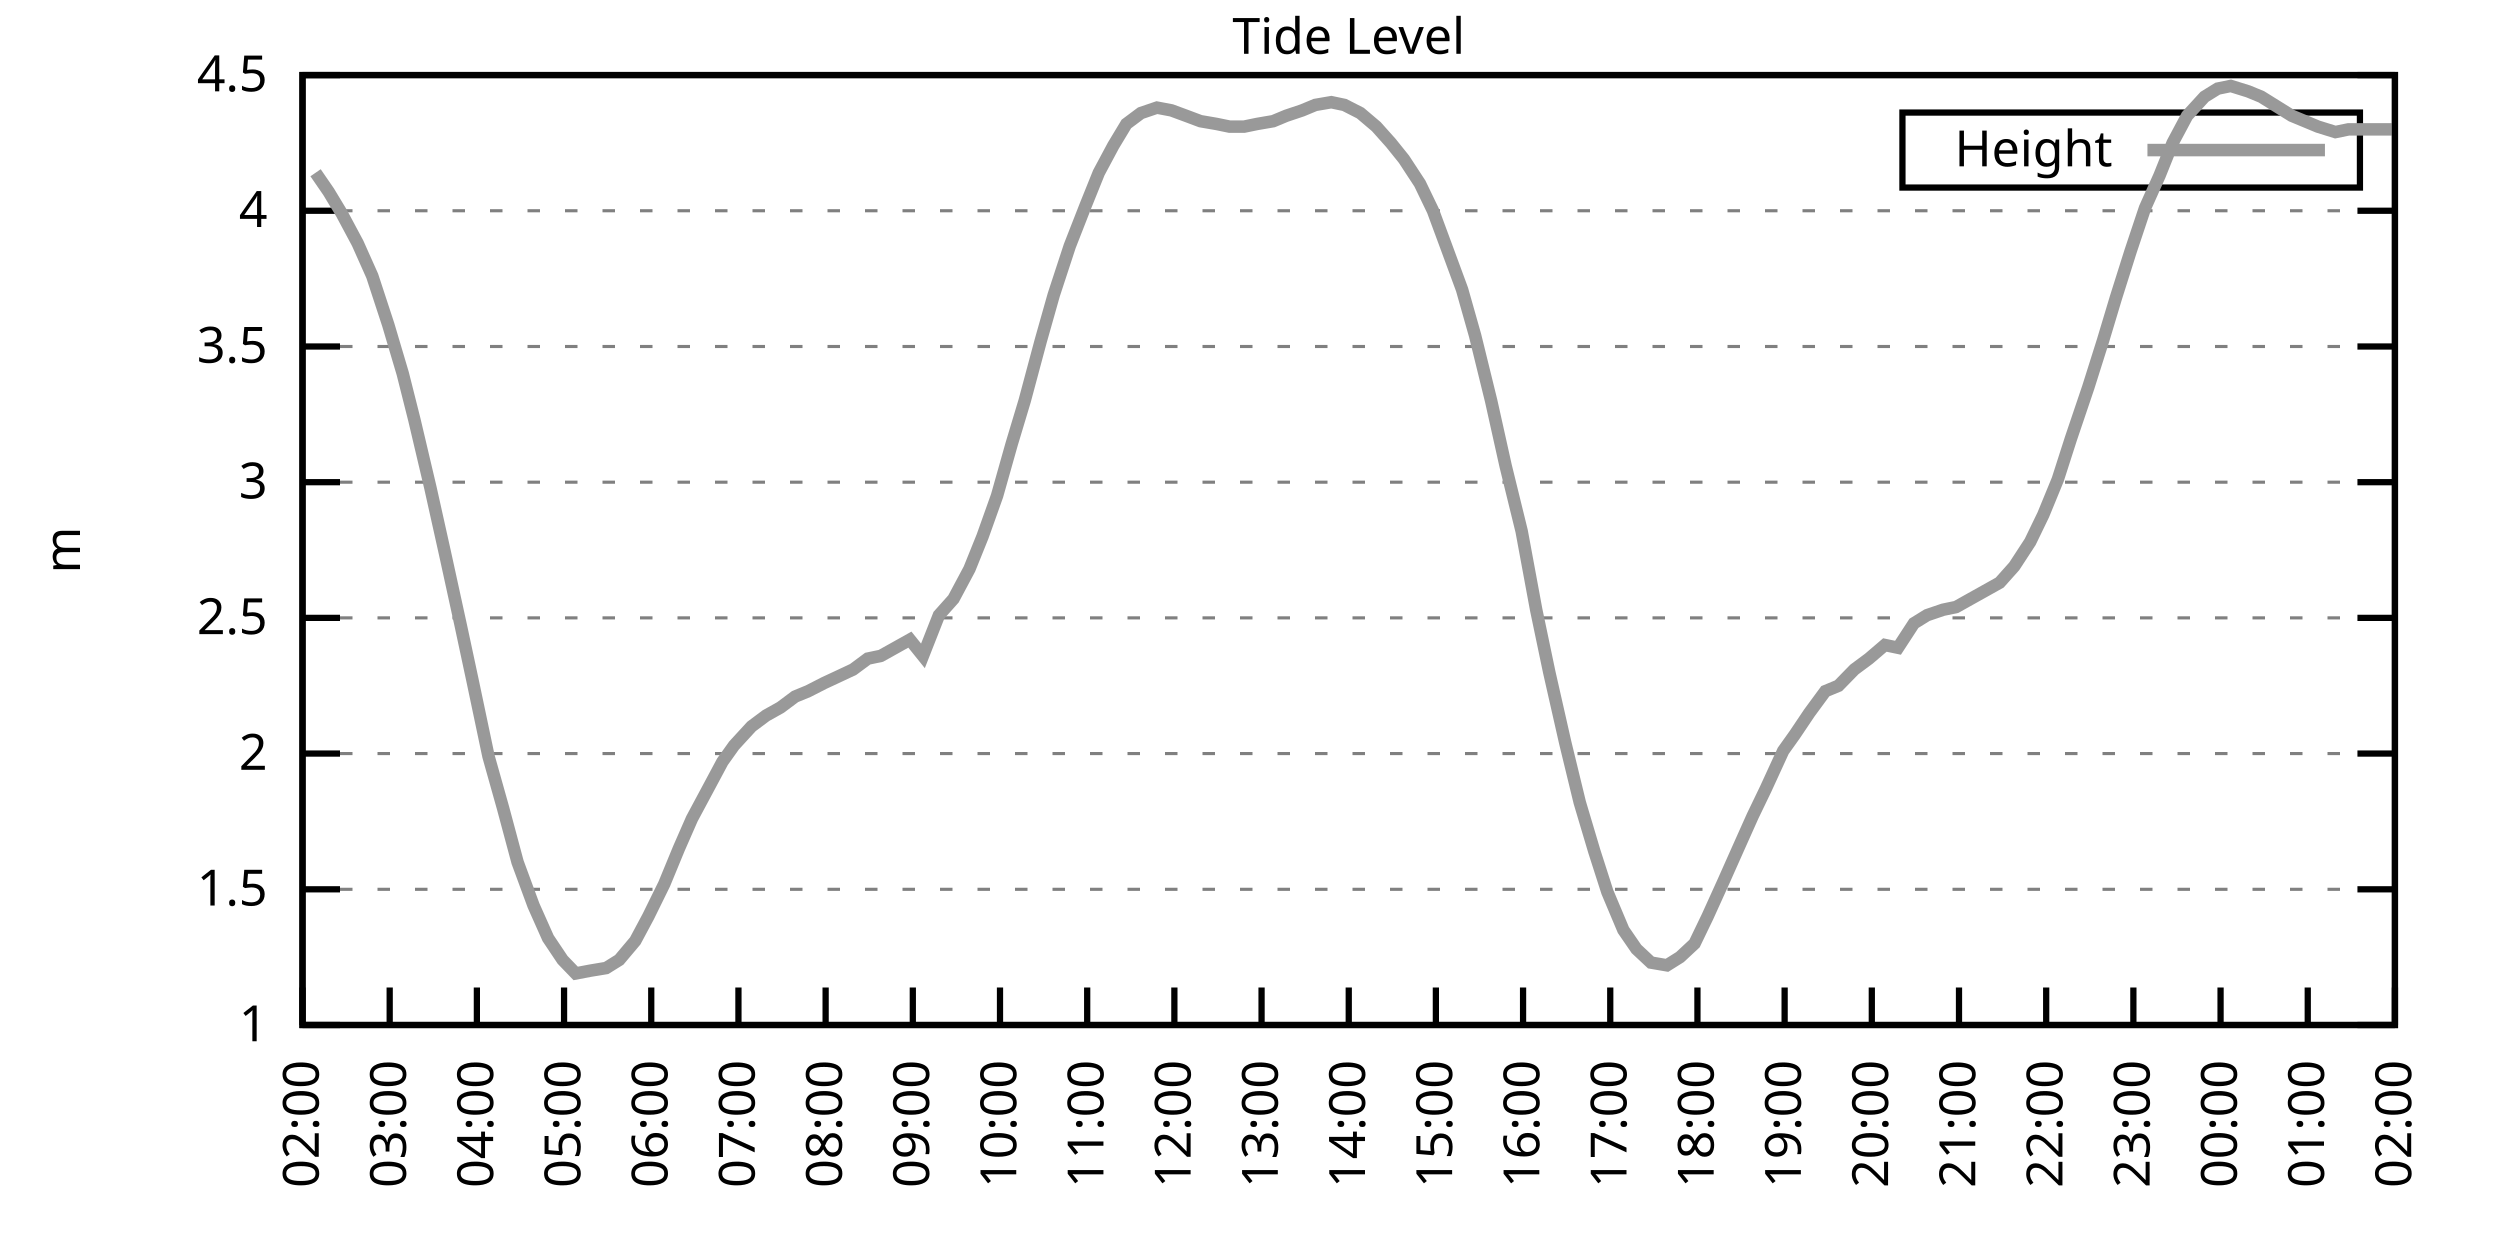
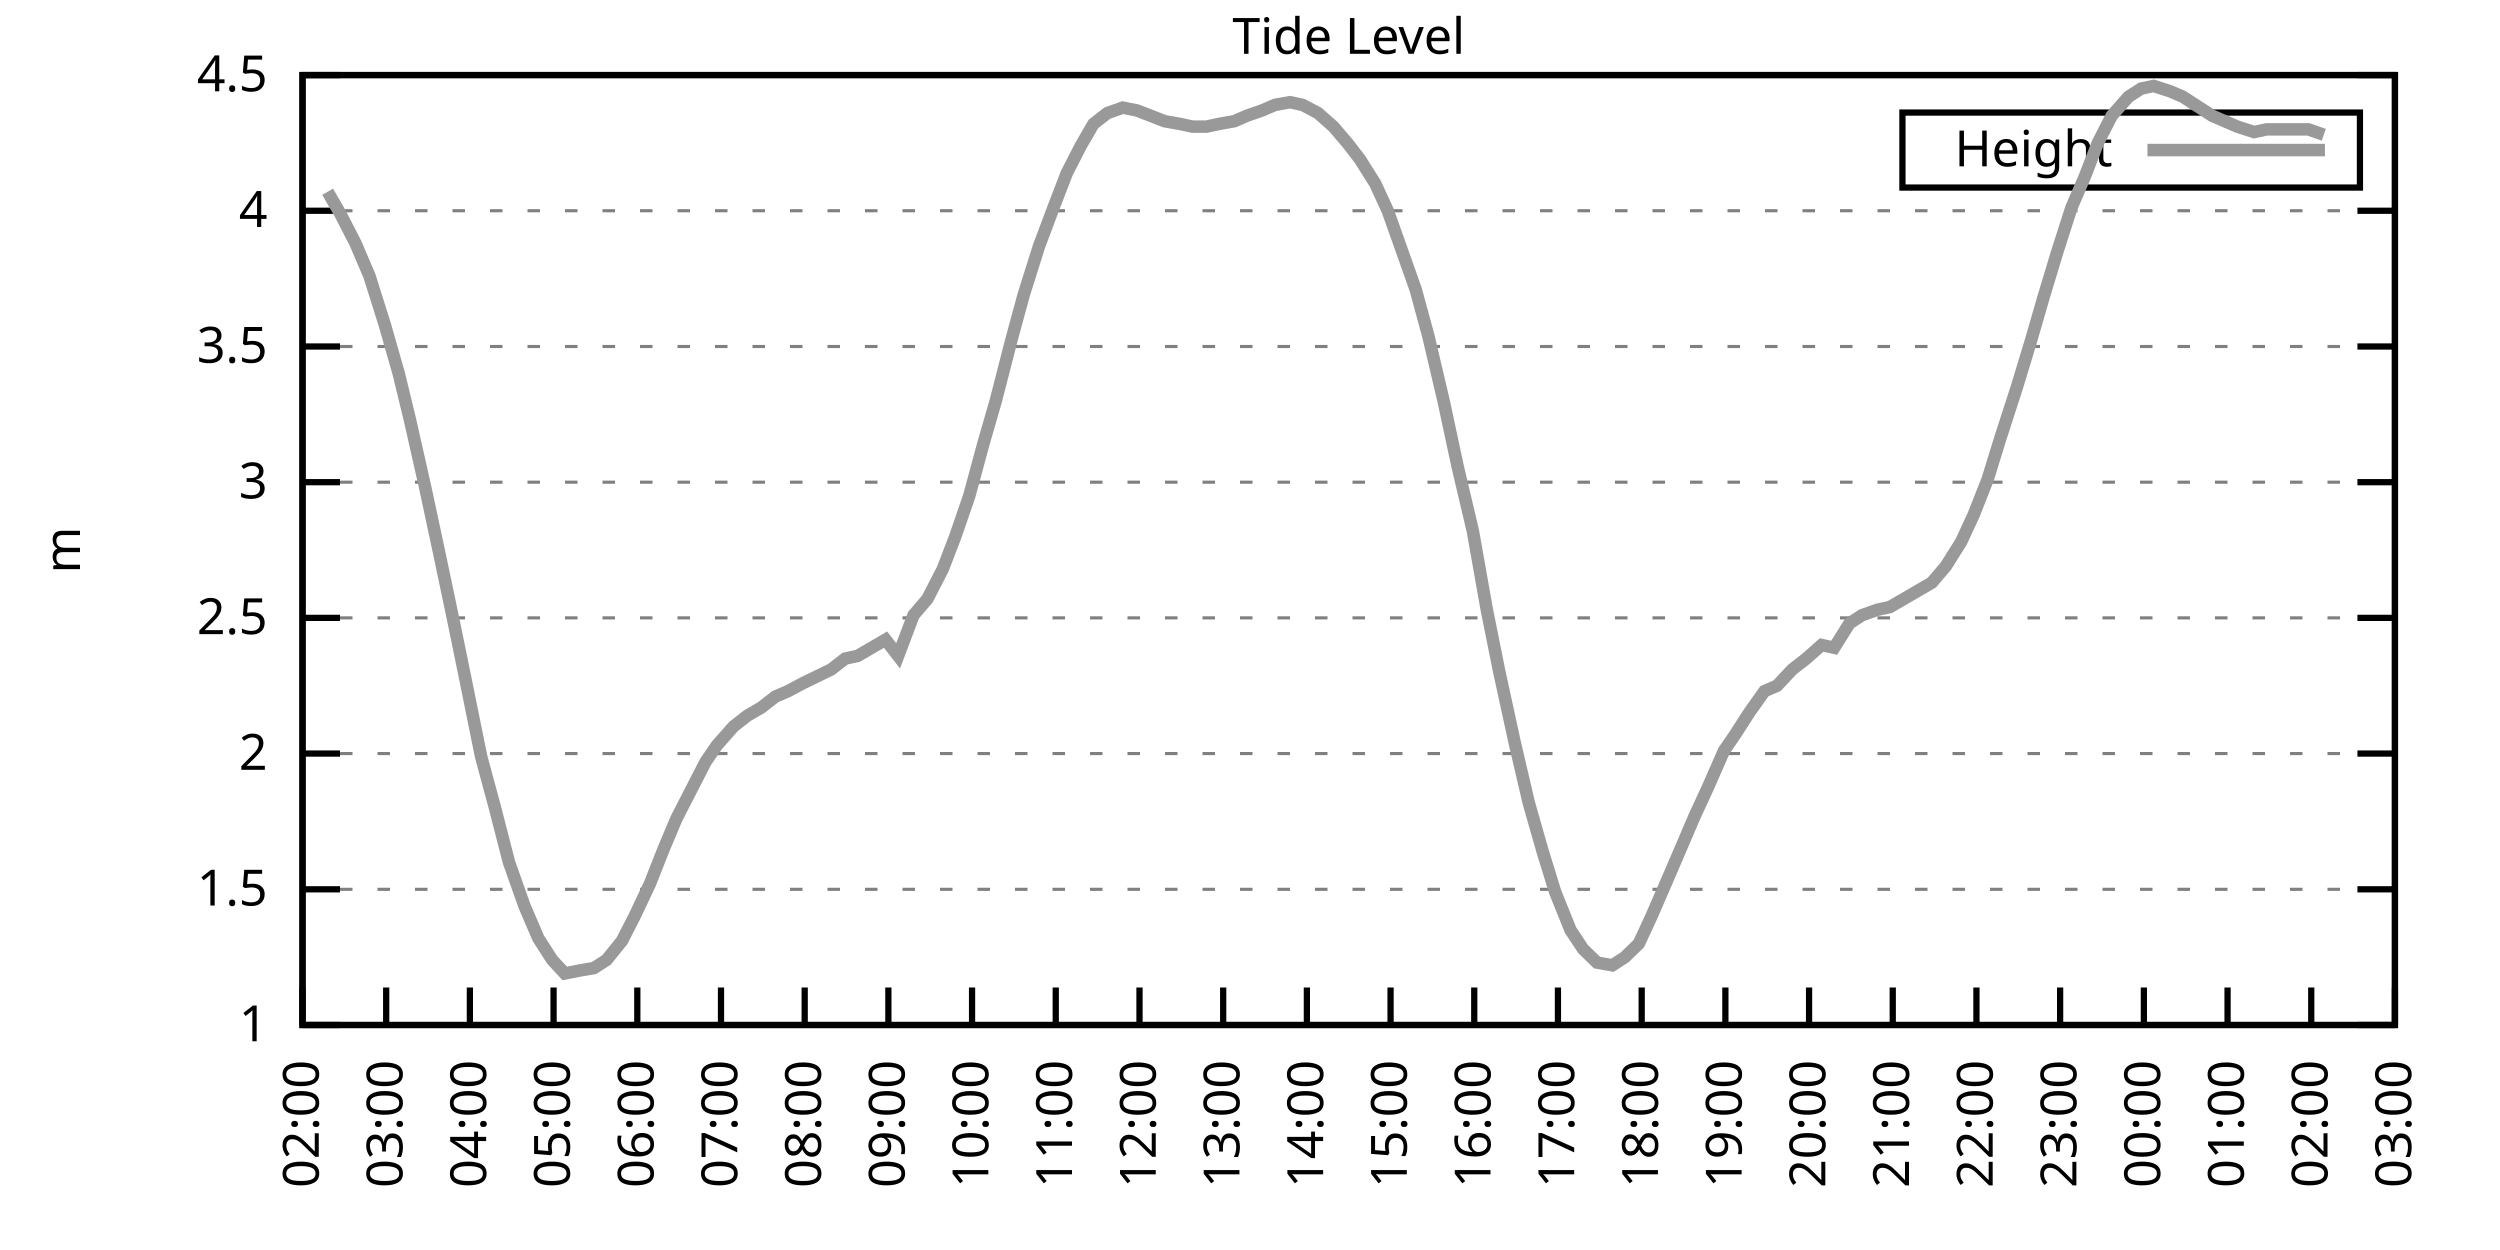
<svg xmlns="http://www.w3.org/2000/svg" xmlns:xlink="http://www.w3.org/1999/xlink" width="400" height="200" viewBox="0 0 400 200">
  <g id="gnuplot_canvas">
    <rect x="0" y="0" width="400" height="200" fill="none" />
    <defs>
      <circle id="gpDot" r="0.5" stroke-width="0.5" stroke="currentColor" />
      <path id="gpPt0" stroke-width="0.333" stroke="currentColor" d="M-1,0 h2 M0,-1 v2" />
      <path id="gpPt1" stroke-width="0.333" stroke="currentColor" d="M-1,-1 L1,1 M1,-1 L-1,1" />
      <path id="gpPt2" stroke-width="0.333" stroke="currentColor" d="M-1,0 L1,0 M0,-1 L0,1 M-1,-1 L1,1 M-1,1 L1,-1" />
      <rect id="gpPt3" stroke-width="0.333" stroke="currentColor" x="-1" y="-1" width="2" height="2" />
      <rect id="gpPt4" stroke-width="0.333" stroke="currentColor" fill="currentColor" x="-1" y="-1" width="2" height="2" />
      <circle id="gpPt5" stroke-width="0.333" stroke="currentColor" cx="0" cy="0" r="1" />
      <use xlink:href="#gpPt5" id="gpPt6" fill="currentColor" stroke="none" />
      <path id="gpPt7" stroke-width="0.333" stroke="currentColor" d="M0,-1.33 L-1.33,0.67 L1.33,0.67 z" />
      <use xlink:href="#gpPt7" id="gpPt8" fill="currentColor" stroke="none" />
      <use xlink:href="#gpPt7" id="gpPt9" stroke="currentColor" transform="rotate(180)" />
      <use xlink:href="#gpPt9" id="gpPt10" fill="currentColor" stroke="none" />
      <use xlink:href="#gpPt3" id="gpPt11" stroke="currentColor" transform="rotate(45)" />
      <use xlink:href="#gpPt11" id="gpPt12" fill="currentColor" stroke="none" />
      <path id="gpPt13" stroke-width="0.333" stroke="currentColor" d="M0,1.330 L1.265,0.411 L0.782,-1.067 L-0.782,-1.076 L-1.265,0.411 z" />
      <use xlink:href="#gpPt13" id="gpPt14" fill="currentColor" stroke="none" />
      <filter id="textbox" filterUnits="objectBoundingBox" x="0" y="0" height="1" width="1">
        <feFlood flood-color="white" flood-opacity="1" result="bgnd" />
        <feComposite in="SourceGraphic" in2="bgnd" operator="atop" />
      </filter>
      <filter id="greybox" filterUnits="objectBoundingBox" x="0" y="0" height="1" width="1">
        <feFlood flood-color="lightgrey" flood-opacity="1" result="grey" />
        <feComposite in="SourceGraphic" in2="grey" operator="atop" />
      </filter>
    </defs>
    <g fill="none" color="white" stroke="currentColor" stroke-width="1.00" stroke-linecap="butt" stroke-linejoin="miter">
</g>
    <g fill="none" color="black" stroke="currentColor" stroke-width="1.00" stroke-linecap="butt" stroke-linejoin="miter">
      <g stroke="none" shape-rendering="crispEdges">
        <polygon fill="rgb(255, 255, 255)" points="48.40,164.00 383.18,164.00 383.18,12.02 48.40,12.02 " />
      </g>
    </g>
    <g fill="none" color="black" stroke="currentColor" stroke-width="1.00" stroke-linecap="butt" stroke-linejoin="miter">
</g>
    <g fill="none" color="black" stroke="black" stroke-width="0.50" stroke-linecap="butt" stroke-linejoin="miter">
</g>
    <g fill="none" color="gray" stroke="currentColor" stroke-width="0.50" stroke-linecap="butt" stroke-linejoin="miter">
      <path stroke="gray" stroke-dasharray="2,4" class="gridline" d="M48.40,164.00 L383.19,164.00  " />
    </g>
    <g fill="none" color="gray" stroke="gray" stroke-width="1.00" stroke-linecap="butt" stroke-linejoin="miter">
</g>
    <g fill="none" color="black" stroke="currentColor" stroke-width="1.00" stroke-linecap="butt" stroke-linejoin="miter">
      <path stroke="black" d="M48.40,164.00 L54.40,164.00 M383.19,164.00 L377.19,164.00  " />
      <g transform="translate(42.80,166.60)" stroke="none" fill="black" font-family="Sans" font-size="8.00" text-anchor="end">
        <text>
          <tspan font-family="Sans"> 1</tspan>
        </text>
      </g>
    </g>
    <g fill="none" color="black" stroke="currentColor" stroke-width="1.00" stroke-linecap="butt" stroke-linejoin="miter">
</g>
    <g fill="none" color="black" stroke="black" stroke-width="0.50" stroke-linecap="butt" stroke-linejoin="miter">
</g>
    <g fill="none" color="gray" stroke="currentColor" stroke-width="0.50" stroke-linecap="butt" stroke-linejoin="miter">
      <path stroke="gray" stroke-dasharray="2,4" class="gridline" d="M48.40,142.29 L383.19,142.29  " />
    </g>
    <g fill="none" color="gray" stroke="gray" stroke-width="1.00" stroke-linecap="butt" stroke-linejoin="miter">
</g>
    <g fill="none" color="black" stroke="currentColor" stroke-width="1.00" stroke-linecap="butt" stroke-linejoin="miter">
      <path stroke="black" d="M48.40,142.29 L54.40,142.29 M383.19,142.29 L377.19,142.29  " />
      <g transform="translate(42.80,144.89)" stroke="none" fill="black" font-family="Sans" font-size="8.00" text-anchor="end">
        <text>
          <tspan font-family="Sans"> 1.5</tspan>
        </text>
      </g>
    </g>
    <g fill="none" color="black" stroke="currentColor" stroke-width="1.00" stroke-linecap="butt" stroke-linejoin="miter">
</g>
    <g fill="none" color="black" stroke="black" stroke-width="0.50" stroke-linecap="butt" stroke-linejoin="miter">
</g>
    <g fill="none" color="gray" stroke="currentColor" stroke-width="0.50" stroke-linecap="butt" stroke-linejoin="miter">
      <path stroke="gray" stroke-dasharray="2,4" class="gridline" d="M48.40,120.57 L383.19,120.57  " />
    </g>
    <g fill="none" color="gray" stroke="gray" stroke-width="1.00" stroke-linecap="butt" stroke-linejoin="miter">
</g>
    <g fill="none" color="black" stroke="currentColor" stroke-width="1.00" stroke-linecap="butt" stroke-linejoin="miter">
      <path stroke="black" d="M48.40,120.57 L54.40,120.57 M383.19,120.57 L377.19,120.57  " />
      <g transform="translate(42.80,123.17)" stroke="none" fill="black" font-family="Sans" font-size="8.00" text-anchor="end">
        <text>
          <tspan font-family="Sans"> 2</tspan>
        </text>
      </g>
    </g>
    <g fill="none" color="black" stroke="currentColor" stroke-width="1.00" stroke-linecap="butt" stroke-linejoin="miter">
</g>
    <g fill="none" color="black" stroke="black" stroke-width="0.50" stroke-linecap="butt" stroke-linejoin="miter">
</g>
    <g fill="none" color="gray" stroke="currentColor" stroke-width="0.50" stroke-linecap="butt" stroke-linejoin="miter">
      <path stroke="gray" stroke-dasharray="2,4" class="gridline" d="M48.40,98.86 L383.19,98.86  " />
    </g>
    <g fill="none" color="gray" stroke="gray" stroke-width="1.00" stroke-linecap="butt" stroke-linejoin="miter">
</g>
    <g fill="none" color="black" stroke="currentColor" stroke-width="1.00" stroke-linecap="butt" stroke-linejoin="miter">
      <path stroke="black" d="M48.40,98.86 L54.40,98.86 M383.19,98.86 L377.19,98.86  " />
      <g transform="translate(42.80,101.46)" stroke="none" fill="black" font-family="Sans" font-size="8.00" text-anchor="end">
        <text>
          <tspan font-family="Sans"> 2.5</tspan>
        </text>
      </g>
    </g>
    <g fill="none" color="black" stroke="currentColor" stroke-width="1.00" stroke-linecap="butt" stroke-linejoin="miter">
</g>
    <g fill="none" color="black" stroke="black" stroke-width="0.50" stroke-linecap="butt" stroke-linejoin="miter">
</g>
    <g fill="none" color="gray" stroke="currentColor" stroke-width="0.50" stroke-linecap="butt" stroke-linejoin="miter">
      <path stroke="gray" stroke-dasharray="2,4" class="gridline" d="M48.40,77.15 L383.19,77.15  " />
    </g>
    <g fill="none" color="gray" stroke="gray" stroke-width="1.00" stroke-linecap="butt" stroke-linejoin="miter">
</g>
    <g fill="none" color="black" stroke="currentColor" stroke-width="1.00" stroke-linecap="butt" stroke-linejoin="miter">
      <path stroke="black" d="M48.40,77.15 L54.40,77.15 M383.19,77.15 L377.19,77.15  " />
      <g transform="translate(42.80,79.75)" stroke="none" fill="black" font-family="Sans" font-size="8.00" text-anchor="end">
        <text>
          <tspan font-family="Sans"> 3</tspan>
        </text>
      </g>
    </g>
    <g fill="none" color="black" stroke="currentColor" stroke-width="1.00" stroke-linecap="butt" stroke-linejoin="miter">
</g>
    <g fill="none" color="black" stroke="black" stroke-width="0.50" stroke-linecap="butt" stroke-linejoin="miter">
</g>
    <g fill="none" color="gray" stroke="currentColor" stroke-width="0.50" stroke-linecap="butt" stroke-linejoin="miter">
      <path stroke="gray" stroke-dasharray="2,4" class="gridline" d="M48.40,55.44 L383.19,55.44  " />
    </g>
    <g fill="none" color="gray" stroke="gray" stroke-width="1.00" stroke-linecap="butt" stroke-linejoin="miter">
</g>
    <g fill="none" color="black" stroke="currentColor" stroke-width="1.00" stroke-linecap="butt" stroke-linejoin="miter">
      <path stroke="black" d="M48.40,55.44 L54.40,55.44 M383.19,55.44 L377.19,55.44  " />
      <g transform="translate(42.80,58.04)" stroke="none" fill="black" font-family="Sans" font-size="8.00" text-anchor="end">
        <text>
          <tspan font-family="Sans"> 3.5</tspan>
        </text>
      </g>
    </g>
    <g fill="none" color="black" stroke="currentColor" stroke-width="1.00" stroke-linecap="butt" stroke-linejoin="miter">
</g>
    <g fill="none" color="black" stroke="black" stroke-width="0.50" stroke-linecap="butt" stroke-linejoin="miter">
</g>
    <g fill="none" color="gray" stroke="currentColor" stroke-width="0.50" stroke-linecap="butt" stroke-linejoin="miter">
      <path stroke="gray" stroke-dasharray="2,4" class="gridline" d="M48.40,33.72 L383.19,33.72  " />
    </g>
    <g fill="none" color="gray" stroke="gray" stroke-width="1.00" stroke-linecap="butt" stroke-linejoin="miter">
</g>
    <g fill="none" color="black" stroke="currentColor" stroke-width="1.00" stroke-linecap="butt" stroke-linejoin="miter">
      <path stroke="black" d="M48.40,33.72 L54.40,33.72 M383.19,33.72 L377.19,33.72  " />
      <g transform="translate(42.80,36.32)" stroke="none" fill="black" font-family="Sans" font-size="8.00" text-anchor="end">
        <text>
          <tspan font-family="Sans"> 4</tspan>
        </text>
      </g>
    </g>
    <g fill="none" color="black" stroke="currentColor" stroke-width="1.00" stroke-linecap="butt" stroke-linejoin="miter">
</g>
    <g fill="none" color="black" stroke="black" stroke-width="0.50" stroke-linecap="butt" stroke-linejoin="miter">
</g>
    <g fill="none" color="gray" stroke="currentColor" stroke-width="0.50" stroke-linecap="butt" stroke-linejoin="miter">
      <path stroke="gray" stroke-dasharray="2,4" class="gridline" d="M48.40,12.01 L383.19,12.01  " />
    </g>
    <g fill="none" color="gray" stroke="gray" stroke-width="1.00" stroke-linecap="butt" stroke-linejoin="miter">
</g>
    <g fill="none" color="black" stroke="currentColor" stroke-width="1.00" stroke-linecap="butt" stroke-linejoin="miter">
      <path stroke="black" d="M48.40,12.01 L54.40,12.01 M383.19,12.01 L377.19,12.01  " />
      <g transform="translate(42.80,14.61)" stroke="none" fill="black" font-family="Sans" font-size="8.00" text-anchor="end">
        <text>
          <tspan font-family="Sans"> 4.5</tspan>
        </text>
      </g>
    </g>
    <g fill="none" color="black" stroke="currentColor" stroke-width="1.00" stroke-linecap="butt" stroke-linejoin="miter">
      <path stroke="black" d="M48.40,164.00 L48.40,158.00  " />
      <g transform="translate(51.00,169.60) rotate(270.00)" stroke="none" fill="black" font-family="Sans" font-size="8.00" text-anchor="end">
        <text>
          <tspan font-family="Sans">02:00</tspan>
        </text>
      </g>
    </g>
    <g fill="none" color="black" stroke="currentColor" stroke-width="1.00" stroke-linecap="butt" stroke-linejoin="miter">
-       <path stroke="black" d="M62.35,164.00 L62.35,158.00  " />
-       <g transform="translate(64.95,169.60) rotate(270.00)" stroke="none" fill="black" font-family="Sans" font-size="8.00" text-anchor="end">
+       <path stroke="black" d="M61.79,164.00 L61.79,158.00  " />
+       <g transform="translate(64.39,169.60) rotate(270.00)" stroke="none" fill="black" font-family="Sans" font-size="8.00" text-anchor="end">
        <text>
          <tspan font-family="Sans">03:00</tspan>
        </text>
      </g>
    </g>
    <g fill="none" color="black" stroke="currentColor" stroke-width="1.00" stroke-linecap="butt" stroke-linejoin="miter">
-       <path stroke="black" d="M76.30,164.00 L76.30,158.00  " />
-       <g transform="translate(78.90,169.60) rotate(270.00)" stroke="none" fill="black" font-family="Sans" font-size="8.00" text-anchor="end">
+       <path stroke="black" d="M75.18,164.00 L75.18,158.00  " />
+       <g transform="translate(77.78,169.60) rotate(270.00)" stroke="none" fill="black" font-family="Sans" font-size="8.00" text-anchor="end">
        <text>
          <tspan font-family="Sans">04:00</tspan>
        </text>
      </g>
    </g>
    <g fill="none" color="black" stroke="currentColor" stroke-width="1.00" stroke-linecap="butt" stroke-linejoin="miter">
-       <path stroke="black" d="M90.25,164.00 L90.25,158.00  " />
-       <g transform="translate(92.85,169.60) rotate(270.00)" stroke="none" fill="black" font-family="Sans" font-size="8.00" text-anchor="end">
+       <path stroke="black" d="M88.57,164.00 L88.57,158.00  " />
+       <g transform="translate(91.17,169.60) rotate(270.00)" stroke="none" fill="black" font-family="Sans" font-size="8.00" text-anchor="end">
        <text>
          <tspan font-family="Sans">05:00</tspan>
        </text>
      </g>
    </g>
    <g fill="none" color="black" stroke="currentColor" stroke-width="1.00" stroke-linecap="butt" stroke-linejoin="miter">
-       <path stroke="black" d="M104.20,164.00 L104.20,158.00  " />
-       <g transform="translate(106.80,169.60) rotate(270.00)" stroke="none" fill="black" font-family="Sans" font-size="8.00" text-anchor="end">
+       <path stroke="black" d="M101.97,164.00 L101.97,158.00  " />
+       <g transform="translate(104.57,169.60) rotate(270.00)" stroke="none" fill="black" font-family="Sans" font-size="8.00" text-anchor="end">
        <text>
          <tspan font-family="Sans">06:00</tspan>
        </text>
      </g>
    </g>
    <g fill="none" color="black" stroke="currentColor" stroke-width="1.00" stroke-linecap="butt" stroke-linejoin="miter">
-       <path stroke="black" d="M118.15,164.00 L118.15,158.00  " />
-       <g transform="translate(120.75,169.60) rotate(270.00)" stroke="none" fill="black" font-family="Sans" font-size="8.00" text-anchor="end">
+       <path stroke="black" d="M115.36,164.00 L115.36,158.00  " />
+       <g transform="translate(117.96,169.60) rotate(270.00)" stroke="none" fill="black" font-family="Sans" font-size="8.00" text-anchor="end">
        <text>
          <tspan font-family="Sans">07:00</tspan>
        </text>
      </g>
    </g>
    <g fill="none" color="black" stroke="currentColor" stroke-width="1.00" stroke-linecap="butt" stroke-linejoin="miter">
-       <path stroke="black" d="M132.10,164.00 L132.10,158.00  " />
-       <g transform="translate(134.70,169.60) rotate(270.00)" stroke="none" fill="black" font-family="Sans" font-size="8.00" text-anchor="end">
+       <path stroke="black" d="M128.75,164.00 L128.75,158.00  " />
+       <g transform="translate(131.35,169.60) rotate(270.00)" stroke="none" fill="black" font-family="Sans" font-size="8.00" text-anchor="end">
        <text>
          <tspan font-family="Sans">08:00</tspan>
        </text>
      </g>
    </g>
    <g fill="none" color="black" stroke="currentColor" stroke-width="1.00" stroke-linecap="butt" stroke-linejoin="miter">
-       <path stroke="black" d="M146.05,164.00 L146.05,158.00  " />
-       <g transform="translate(148.65,169.60) rotate(270.00)" stroke="none" fill="black" font-family="Sans" font-size="8.00" text-anchor="end">
+       <path stroke="black" d="M142.14,164.00 L142.14,158.00  " />
+       <g transform="translate(144.74,169.60) rotate(270.00)" stroke="none" fill="black" font-family="Sans" font-size="8.00" text-anchor="end">
        <text>
          <tspan font-family="Sans">09:00</tspan>
        </text>
      </g>
    </g>
    <g fill="none" color="black" stroke="currentColor" stroke-width="1.00" stroke-linecap="butt" stroke-linejoin="miter">
-       <path stroke="black" d="M160.00,164.00 L160.00,158.00  " />
-       <g transform="translate(162.60,169.60) rotate(270.00)" stroke="none" fill="black" font-family="Sans" font-size="8.00" text-anchor="end">
+       <path stroke="black" d="M155.53,164.00 L155.53,158.00  " />
+       <g transform="translate(158.13,169.60) rotate(270.00)" stroke="none" fill="black" font-family="Sans" font-size="8.00" text-anchor="end">
        <text>
          <tspan font-family="Sans">10:00</tspan>
        </text>
      </g>
    </g>
    <g fill="none" color="black" stroke="currentColor" stroke-width="1.00" stroke-linecap="butt" stroke-linejoin="miter">
-       <path stroke="black" d="M173.95,164.00 L173.95,158.00  " />
-       <g transform="translate(176.55,169.60) rotate(270.00)" stroke="none" fill="black" font-family="Sans" font-size="8.00" text-anchor="end">
+       <path stroke="black" d="M168.92,164.00 L168.92,158.00  " />
+       <g transform="translate(171.52,169.60) rotate(270.00)" stroke="none" fill="black" font-family="Sans" font-size="8.00" text-anchor="end">
        <text>
          <tspan font-family="Sans">11:00</tspan>
        </text>
      </g>
    </g>
    <g fill="none" color="black" stroke="currentColor" stroke-width="1.00" stroke-linecap="butt" stroke-linejoin="miter">
-       <path stroke="black" d="M187.90,164.00 L187.90,158.00  " />
-       <g transform="translate(190.50,169.60) rotate(270.00)" stroke="none" fill="black" font-family="Sans" font-size="8.00" text-anchor="end">
+       <path stroke="black" d="M182.32,164.00 L182.32,158.00  " />
+       <g transform="translate(184.92,169.60) rotate(270.00)" stroke="none" fill="black" font-family="Sans" font-size="8.00" text-anchor="end">
        <text>
          <tspan font-family="Sans">12:00</tspan>
        </text>
      </g>
    </g>
    <g fill="none" color="black" stroke="currentColor" stroke-width="1.00" stroke-linecap="butt" stroke-linejoin="miter">
-       <path stroke="black" d="M201.85,164.00 L201.85,158.00  " />
-       <g transform="translate(204.45,169.60) rotate(270.00)" stroke="none" fill="black" font-family="Sans" font-size="8.00" text-anchor="end">
+       <path stroke="black" d="M195.71,164.00 L195.71,158.00  " />
+       <g transform="translate(198.31,169.60) rotate(270.00)" stroke="none" fill="black" font-family="Sans" font-size="8.00" text-anchor="end">
        <text>
          <tspan font-family="Sans">13:00</tspan>
        </text>
      </g>
    </g>
    <g fill="none" color="black" stroke="currentColor" stroke-width="1.00" stroke-linecap="butt" stroke-linejoin="miter">
-       <path stroke="black" d="M215.80,164.00 L215.80,158.00  " />
-       <g transform="translate(218.40,169.60) rotate(270.00)" stroke="none" fill="black" font-family="Sans" font-size="8.00" text-anchor="end">
+       <path stroke="black" d="M209.10,164.00 L209.10,158.00  " />
+       <g transform="translate(211.70,169.60) rotate(270.00)" stroke="none" fill="black" font-family="Sans" font-size="8.00" text-anchor="end">
        <text>
          <tspan font-family="Sans">14:00</tspan>
        </text>
      </g>
    </g>
    <g fill="none" color="black" stroke="currentColor" stroke-width="1.00" stroke-linecap="butt" stroke-linejoin="miter">
-       <path stroke="black" d="M229.74,164.00 L229.74,158.00  " />
-       <g transform="translate(232.34,169.60) rotate(270.00)" stroke="none" fill="black" font-family="Sans" font-size="8.00" text-anchor="end">
+       <path stroke="black" d="M222.49,164.00 L222.49,158.00  " />
+       <g transform="translate(225.09,169.60) rotate(270.00)" stroke="none" fill="black" font-family="Sans" font-size="8.00" text-anchor="end">
        <text>
          <tspan font-family="Sans">15:00</tspan>
        </text>
      </g>
    </g>
    <g fill="none" color="black" stroke="currentColor" stroke-width="1.00" stroke-linecap="butt" stroke-linejoin="miter">
-       <path stroke="black" d="M243.69,164.00 L243.69,158.00  " />
-       <g transform="translate(246.29,169.60) rotate(270.00)" stroke="none" fill="black" font-family="Sans" font-size="8.00" text-anchor="end">
+       <path stroke="black" d="M235.88,164.00 L235.88,158.00  " />
+       <g transform="translate(238.48,169.60) rotate(270.00)" stroke="none" fill="black" font-family="Sans" font-size="8.00" text-anchor="end">
        <text>
          <tspan font-family="Sans">16:00</tspan>
        </text>
      </g>
    </g>
    <g fill="none" color="black" stroke="currentColor" stroke-width="1.00" stroke-linecap="butt" stroke-linejoin="miter">
-       <path stroke="black" d="M257.64,164.00 L257.64,158.00  " />
-       <g transform="translate(260.24,169.60) rotate(270.00)" stroke="none" fill="black" font-family="Sans" font-size="8.00" text-anchor="end">
+       <path stroke="black" d="M249.27,164.00 L249.27,158.00  " />
+       <g transform="translate(251.87,169.60) rotate(270.00)" stroke="none" fill="black" font-family="Sans" font-size="8.00" text-anchor="end">
        <text>
          <tspan font-family="Sans">17:00</tspan>
        </text>
      </g>
    </g>
    <g fill="none" color="black" stroke="currentColor" stroke-width="1.00" stroke-linecap="butt" stroke-linejoin="miter">
-       <path stroke="black" d="M271.59,164.00 L271.59,158.00  " />
-       <g transform="translate(274.19,169.60) rotate(270.00)" stroke="none" fill="black" font-family="Sans" font-size="8.00" text-anchor="end">
+       <path stroke="black" d="M262.67,164.00 L262.67,158.00  " />
+       <g transform="translate(265.27,169.60) rotate(270.00)" stroke="none" fill="black" font-family="Sans" font-size="8.00" text-anchor="end">
        <text>
          <tspan font-family="Sans">18:00</tspan>
        </text>
      </g>
    </g>
    <g fill="none" color="black" stroke="currentColor" stroke-width="1.00" stroke-linecap="butt" stroke-linejoin="miter">
-       <path stroke="black" d="M285.54,164.00 L285.54,158.00  " />
-       <g transform="translate(288.14,169.60) rotate(270.00)" stroke="none" fill="black" font-family="Sans" font-size="8.00" text-anchor="end">
+       <path stroke="black" d="M276.06,164.00 L276.06,158.00  " />
+       <g transform="translate(278.66,169.60) rotate(270.00)" stroke="none" fill="black" font-family="Sans" font-size="8.00" text-anchor="end">
        <text>
          <tspan font-family="Sans">19:00</tspan>
        </text>
      </g>
    </g>
    <g fill="none" color="black" stroke="currentColor" stroke-width="1.00" stroke-linecap="butt" stroke-linejoin="miter">
-       <path stroke="black" d="M299.49,164.00 L299.49,158.00  " />
-       <g transform="translate(302.09,169.60) rotate(270.00)" stroke="none" fill="black" font-family="Sans" font-size="8.00" text-anchor="end">
+       <path stroke="black" d="M289.45,164.00 L289.45,158.00  " />
+       <g transform="translate(292.05,169.60) rotate(270.00)" stroke="none" fill="black" font-family="Sans" font-size="8.00" text-anchor="end">
        <text>
          <tspan font-family="Sans">20:00</tspan>
        </text>
      </g>
    </g>
    <g fill="none" color="black" stroke="currentColor" stroke-width="1.00" stroke-linecap="butt" stroke-linejoin="miter">
-       <path stroke="black" d="M313.44,164.00 L313.44,158.00  " />
-       <g transform="translate(316.04,169.60) rotate(270.00)" stroke="none" fill="black" font-family="Sans" font-size="8.00" text-anchor="end">
+       <path stroke="black" d="M302.84,164.00 L302.84,158.00  " />
+       <g transform="translate(305.44,169.60) rotate(270.00)" stroke="none" fill="black" font-family="Sans" font-size="8.00" text-anchor="end">
        <text>
          <tspan font-family="Sans">21:00</tspan>
        </text>
      </g>
    </g>
    <g fill="none" color="black" stroke="currentColor" stroke-width="1.00" stroke-linecap="butt" stroke-linejoin="miter">
-       <path stroke="black" d="M327.39,164.00 L327.39,158.00  " />
-       <g transform="translate(329.99,169.60) rotate(270.00)" stroke="none" fill="black" font-family="Sans" font-size="8.00" text-anchor="end">
+       <path stroke="black" d="M316.23,164.00 L316.23,158.00  " />
+       <g transform="translate(318.83,169.60) rotate(270.00)" stroke="none" fill="black" font-family="Sans" font-size="8.00" text-anchor="end">
        <text>
          <tspan font-family="Sans">22:00</tspan>
        </text>
      </g>
    </g>
    <g fill="none" color="black" stroke="currentColor" stroke-width="1.00" stroke-linecap="butt" stroke-linejoin="miter">
-       <path stroke="black" d="M341.34,164.00 L341.34,158.00  " />
-       <g transform="translate(343.94,169.60) rotate(270.00)" stroke="none" fill="black" font-family="Sans" font-size="8.00" text-anchor="end">
+       <path stroke="black" d="M329.62,164.00 L329.62,158.00  " />
+       <g transform="translate(332.22,169.60) rotate(270.00)" stroke="none" fill="black" font-family="Sans" font-size="8.00" text-anchor="end">
        <text>
          <tspan font-family="Sans">23:00</tspan>
        </text>
      </g>
    </g>
    <g fill="none" color="black" stroke="currentColor" stroke-width="1.00" stroke-linecap="butt" stroke-linejoin="miter">
-       <path stroke="black" d="M355.29,164.00 L355.29,158.00  " />
-       <g transform="translate(357.89,169.60) rotate(270.00)" stroke="none" fill="black" font-family="Sans" font-size="8.00" text-anchor="end">
+       <path stroke="black" d="M343.02,164.00 L343.02,158.00  " />
+       <g transform="translate(345.62,169.60) rotate(270.00)" stroke="none" fill="black" font-family="Sans" font-size="8.00" text-anchor="end">
        <text>
          <tspan font-family="Sans">00:00</tspan>
        </text>
      </g>
    </g>
    <g fill="none" color="black" stroke="currentColor" stroke-width="1.00" stroke-linecap="butt" stroke-linejoin="miter">
-       <path stroke="black" d="M369.24,164.00 L369.24,158.00  " />
-       <g transform="translate(371.84,169.60) rotate(270.00)" stroke="none" fill="black" font-family="Sans" font-size="8.00" text-anchor="end">
+       <path stroke="black" d="M356.41,164.00 L356.41,158.00  " />
+       <g transform="translate(359.01,169.60) rotate(270.00)" stroke="none" fill="black" font-family="Sans" font-size="8.00" text-anchor="end">
        <text>
          <tspan font-family="Sans">01:00</tspan>
+         </text>
+       </g>
+     </g>
+     <g fill="none" color="black" stroke="currentColor" stroke-width="1.00" stroke-linecap="butt" stroke-linejoin="miter">
+       <path stroke="black" d="M369.80,164.00 L369.80,158.00  " />
+       <g transform="translate(372.40,169.60) rotate(270.00)" stroke="none" fill="black" font-family="Sans" font-size="8.00" text-anchor="end">
+         <text>
+           <tspan font-family="Sans">02:00</tspan>
        </text>
      </g>
    </g>
    <g fill="none" color="black" stroke="currentColor" stroke-width="1.00" stroke-linecap="butt" stroke-linejoin="miter">
      <path stroke="black" d="M383.19,164.00 L383.19,158.00  " />
      <g transform="translate(385.79,169.60) rotate(270.00)" stroke="none" fill="black" font-family="Sans" font-size="8.00" text-anchor="end">
        <text>
-           <tspan font-family="Sans">02:00</tspan>
+           <tspan font-family="Sans">03:00</tspan>
        </text>
      </g>
    </g>
    <g fill="none" color="black" stroke="currentColor" stroke-width="1.00" stroke-linecap="butt" stroke-linejoin="miter">
</g>
    <g fill="none" color="black" stroke="currentColor" stroke-width="1.00" stroke-linecap="butt" stroke-linejoin="miter">
      <path stroke="black" d="M48.40,12.01 L48.40,164.00 L383.19,164.00 L383.19,12.01 L48.40,12.01 Z  " />
    </g>
    <g fill="none" color="black" stroke="currentColor" stroke-width="1.00" stroke-linecap="butt" stroke-linejoin="miter">
</g>
    <g fill="none" color="black" stroke="currentColor" stroke-width="1.00" stroke-linecap="butt" stroke-linejoin="miter">
      <path stroke="black" d="M304.39,30.01 L304.39,18.01 L377.59,18.01 L377.59,30.01 L304.39,30.01 Z  " />
    </g>
    <g id="Tide_level_plot_1">
      <g fill="none" color="white" stroke="black" stroke-width="2.00" stroke-linecap="butt" stroke-linejoin="miter">
</g>
      <g fill="none" color="black" stroke="currentColor" stroke-width="2.00" stroke-linecap="butt" stroke-linejoin="miter">
        <g transform="translate(337.99,26.61)" stroke="none" fill="black" font-family="Sans" font-size="8.00" text-anchor="end">
          <text>
            <tspan font-family="Sans">Height</tspan>
          </text>
        </g>
      </g>
      <g fill="none" color="black" stroke="currentColor" stroke-width="2.00" stroke-linecap="butt" stroke-linejoin="miter">
-         <path stroke="rgb(153, 153, 153)" d="M343.59,24.01 L371.99,24.01 M50.49,27.64 L52.58,30.68 L54.68,34.16 L57.23,38.93 L59.56,44.15 L62.12,51.96   L64.44,59.78 L66.30,67.16 L68.86,78.02 L71.18,88.44 L73.74,100.16 L75.60,108.85 L78.16,121.01 L80.48,129.26   L82.81,137.94 L85.37,144.89 L87.69,150.10 L90.02,153.58 L92.11,155.75 L94.43,155.31 L96.99,154.88 L99.08,153.58   L101.64,150.54 L103.73,146.63 L106.29,141.42 L108.62,135.77 L110.71,131.00 L113.27,126.22 L115.59,121.88 L117.45,119.27   L120.24,116.23 L122.57,114.49 L124.89,113.19 L127.22,111.45 L129.31,110.59 L131.87,109.28 L133.72,108.42 L136.51,107.11   L138.84,105.38 L140.93,104.94 L143.26,103.64 L145.58,102.34 L147.67,104.94 L150.23,98.43 L152.56,95.82 L155.11,91.04   L157.21,85.83 L159.53,79.32 L161.86,71.07 L163.95,64.12 L166.51,54.57 L168.60,47.18 L171.16,39.37 L173.71,32.85   L175.81,27.64 L178.13,23.30 L180.22,19.83 L182.55,18.09 L185.11,17.22 L187.43,17.66 L189.76,18.52 L192.08,19.39   L194.64,19.83 L196.73,20.26 L199.06,20.26 L201.15,19.83 L203.71,19.39 L205.80,18.52 L208.36,17.66 L210.45,16.79   L213.01,16.35 L215.10,16.79 L217.65,18.09 L220.21,20.26 L222.54,22.87 L224.63,25.47 L227.19,29.38 L229.28,33.72   L231.37,39.37 L233.93,46.32 L236.02,53.70 L238.58,64.12 L240.90,74.54 L243.46,84.97 L245.79,97.56 L247.88,107.55   L250.44,118.84 L252.76,128.39 L255.09,136.21 L257.18,142.72 L259.74,148.80 L261.83,151.84 L264.15,154.01 L266.71,154.45   L268.80,153.14 L271.13,150.97 L273.22,146.63 L275.78,140.98 L278.10,135.77 L280.43,130.56 L282.52,126.22 L285.31,120.14   L287.17,117.53 L289.50,114.06 L292.05,110.59 L294.15,109.72 L296.70,107.11 L299.03,105.38 L301.58,103.20 L303.68,103.64   L306.23,99.73 L308.33,98.43 L310.88,97.56 L312.98,97.12 L315.30,95.82 L317.63,94.52 L319.95,93.22 L322.28,90.61   L324.83,86.70 L326.93,82.36 L329.25,76.71 L331.34,70.20 L334.13,61.95 L336.46,54.57 L338.55,47.62 L340.88,40.24   L343.20,33.29 L345.53,28.08 L347.62,22.87 L349.94,18.52 L352.73,15.48 L354.83,14.18 L356.92,13.75 L359.71,14.62   L361.80,15.48 L366.68,18.52 L368.78,19.39 L370.87,20.26 L373.66,21.13 L375.75,20.70 L378.08,20.70 L380.40,20.70   L382.73,20.70  " />
+         <path stroke="rgb(153, 153, 153)" d="M343.59,24.01 L371.99,24.01 M52.42,30.68 L54.43,34.16 L56.88,38.93 L59.11,44.15 L61.57,51.96 L63.80,59.78   L65.59,67.16 L68.04,78.02 L70.27,88.44 L72.73,100.16 L74.51,108.85 L76.97,121.01 L79.20,129.26 L81.43,137.94   L83.89,144.89 L86.12,150.10 L88.35,153.58 L90.36,155.75 L92.59,155.31 L95.05,154.88 L97.06,153.58 L99.51,150.54   L101.52,146.63 L103.98,141.42 L106.21,135.77 L108.22,131.00 L110.67,126.22 L112.90,121.88 L114.69,119.27 L117.37,116.23   L119.60,114.49 L121.83,113.19 L124.06,111.45 L126.07,110.59 L128.53,109.28 L130.31,108.42 L132.99,107.11 L135.22,105.38   L137.23,104.94 L139.46,103.64 L141.69,102.34 L143.70,104.94 L146.16,98.43 L148.39,95.82 L150.85,91.04 L152.85,85.83   L155.09,79.32 L157.32,71.07 L159.33,64.12 L161.78,54.57 L163.79,47.18 L166.25,39.37 L168.70,32.85 L170.71,27.64   L172.94,23.30 L174.95,19.83 L177.18,18.09 L179.64,17.22 L181.87,17.66 L184.10,18.52 L186.33,19.39 L188.79,19.83   L190.80,20.26 L193.03,20.26 L195.04,19.83 L197.49,19.39 L199.50,18.52 L201.96,17.66 L203.97,16.79 L206.42,16.35   L208.43,16.79 L210.88,18.09 L213.34,20.26 L215.57,22.87 L217.58,25.47 L220.04,29.38 L222.04,33.72 L224.05,39.37   L226.51,46.32 L228.52,53.70 L230.97,64.12 L233.20,74.54 L235.66,84.97 L237.89,97.56 L239.90,107.55 L242.36,118.84   L244.59,128.39 L246.82,136.21 L248.83,142.72 L251.28,148.80 L253.29,151.84 L255.52,154.01 L257.98,154.45 L259.99,153.14   L262.22,150.97 L264.23,146.63 L266.68,140.98 L268.92,135.77 L271.15,130.56 L273.16,126.22 L275.83,120.14 L277.62,117.53   L279.85,114.06 L282.31,110.59 L284.32,109.72 L286.77,107.11 L289.00,105.38 L291.46,103.20 L293.47,103.64 L295.92,99.73   L297.93,98.43 L300.39,97.56 L302.39,97.12 L304.63,95.82 L306.86,94.52 L309.09,93.22 L311.32,90.61 L313.78,86.70   L315.79,82.36 L318.02,76.71 L320.03,70.20 L322.70,61.95 L324.94,54.57 L326.95,47.62 L329.18,40.24 L331.41,33.29   L333.64,28.08 L335.65,22.87 L337.88,18.52 L340.56,15.48 L342.57,14.18 L344.58,13.75 L347.26,14.62 L349.26,15.48   L353.95,18.52 L355.96,19.39 L357.97,20.26 L360.65,21.13 L362.66,20.70 L364.89,20.70 L367.12,20.70 L369.35,20.70   L371.81,21.56  " />
      </g>
    </g>
    <g fill="none" color="black" stroke="currentColor" stroke-width="2.00" stroke-linecap="butt" stroke-linejoin="miter">
</g>
    <g fill="none" color="black" stroke="black" stroke-width="1.00" stroke-linecap="butt" stroke-linejoin="miter">
</g>
    <g fill="none" color="black" stroke="currentColor" stroke-width="1.00" stroke-linecap="butt" stroke-linejoin="miter">
      <path stroke="black" d="M48.40,12.01 L48.40,164.00 L383.19,164.00 L383.19,12.01 L48.40,12.01 Z  " />
      <g transform="translate(12.80,88.01) rotate(270.00)" stroke="none" fill="black" font-family="Sans" font-size="8.00" text-anchor="middle">
        <text>
          <tspan font-family="Sans">m</tspan>
        </text>
      </g>
    </g>
    <g fill="none" color="black" stroke="currentColor" stroke-width="1.00" stroke-linecap="butt" stroke-linejoin="miter">
</g>
    <g fill="none" color="black" stroke="currentColor" stroke-width="1.00" stroke-linecap="butt" stroke-linejoin="miter">
      <g transform="translate(215.79,8.61)" stroke="none" fill="black" font-family="Sans" font-size="8.00" text-anchor="middle">
        <text>
          <tspan font-family="Sans">Tide Level</tspan>
        </text>
      </g>
    </g>
    <g fill="none" color="black" stroke="currentColor" stroke-width="1.00" stroke-linecap="butt" stroke-linejoin="miter">
</g>
  </g>
</svg>
